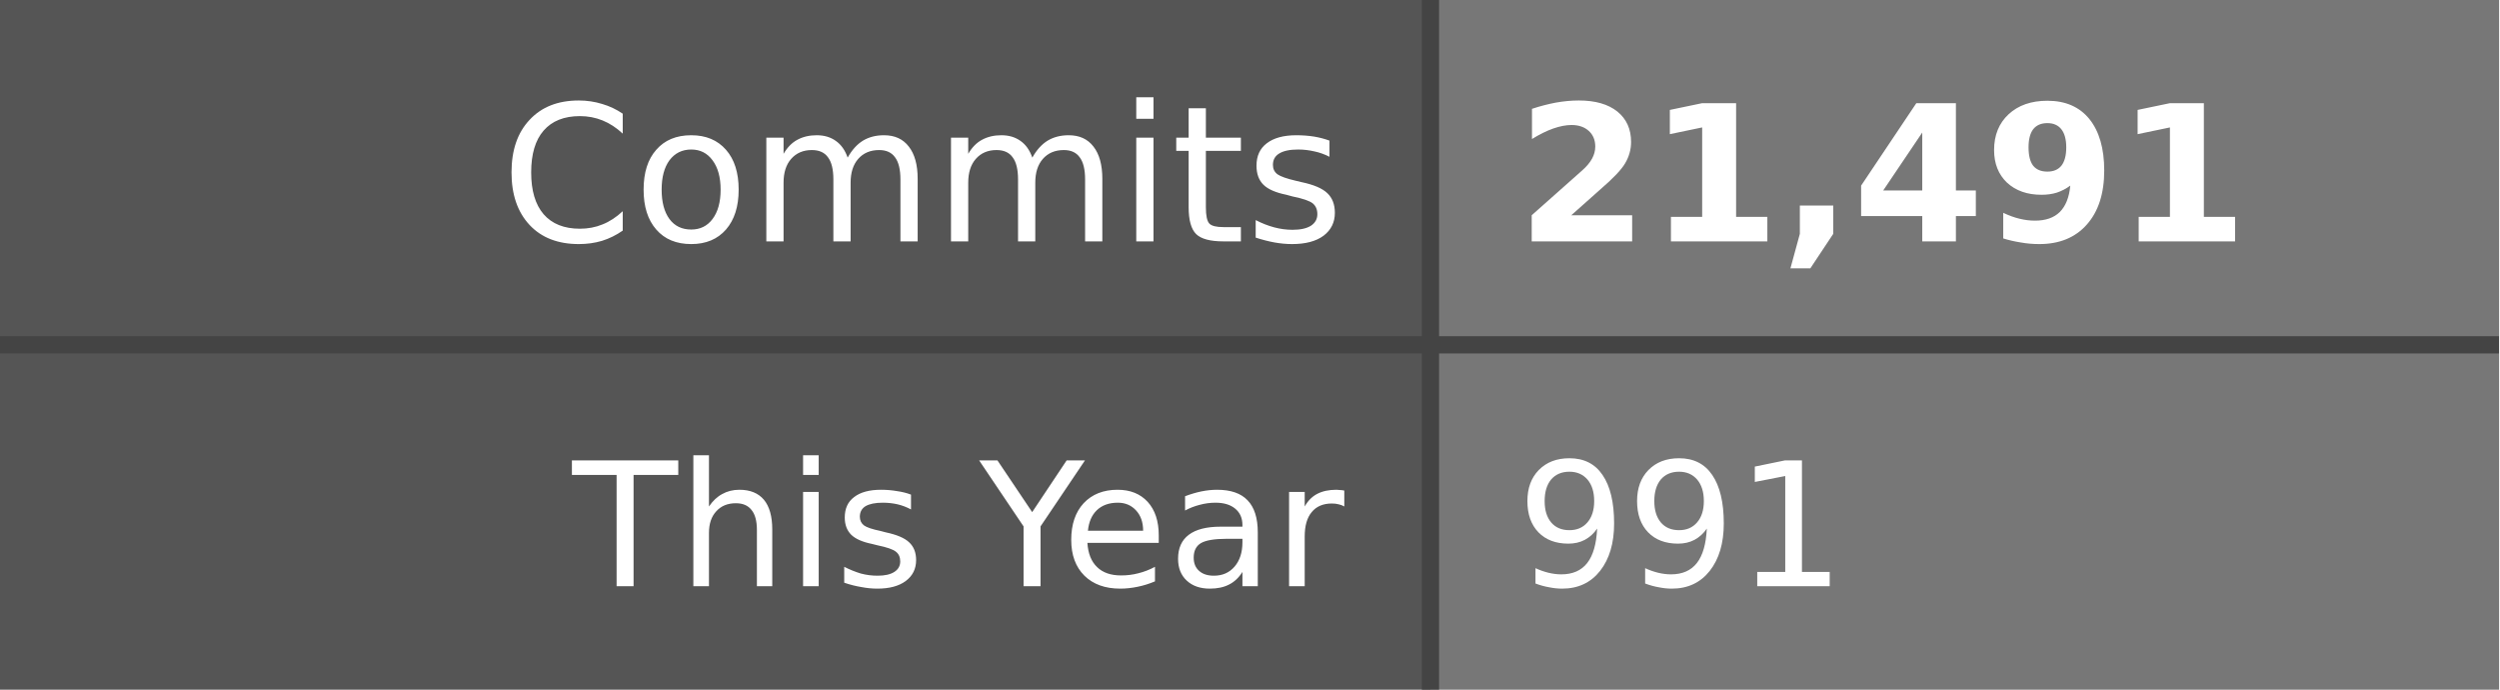
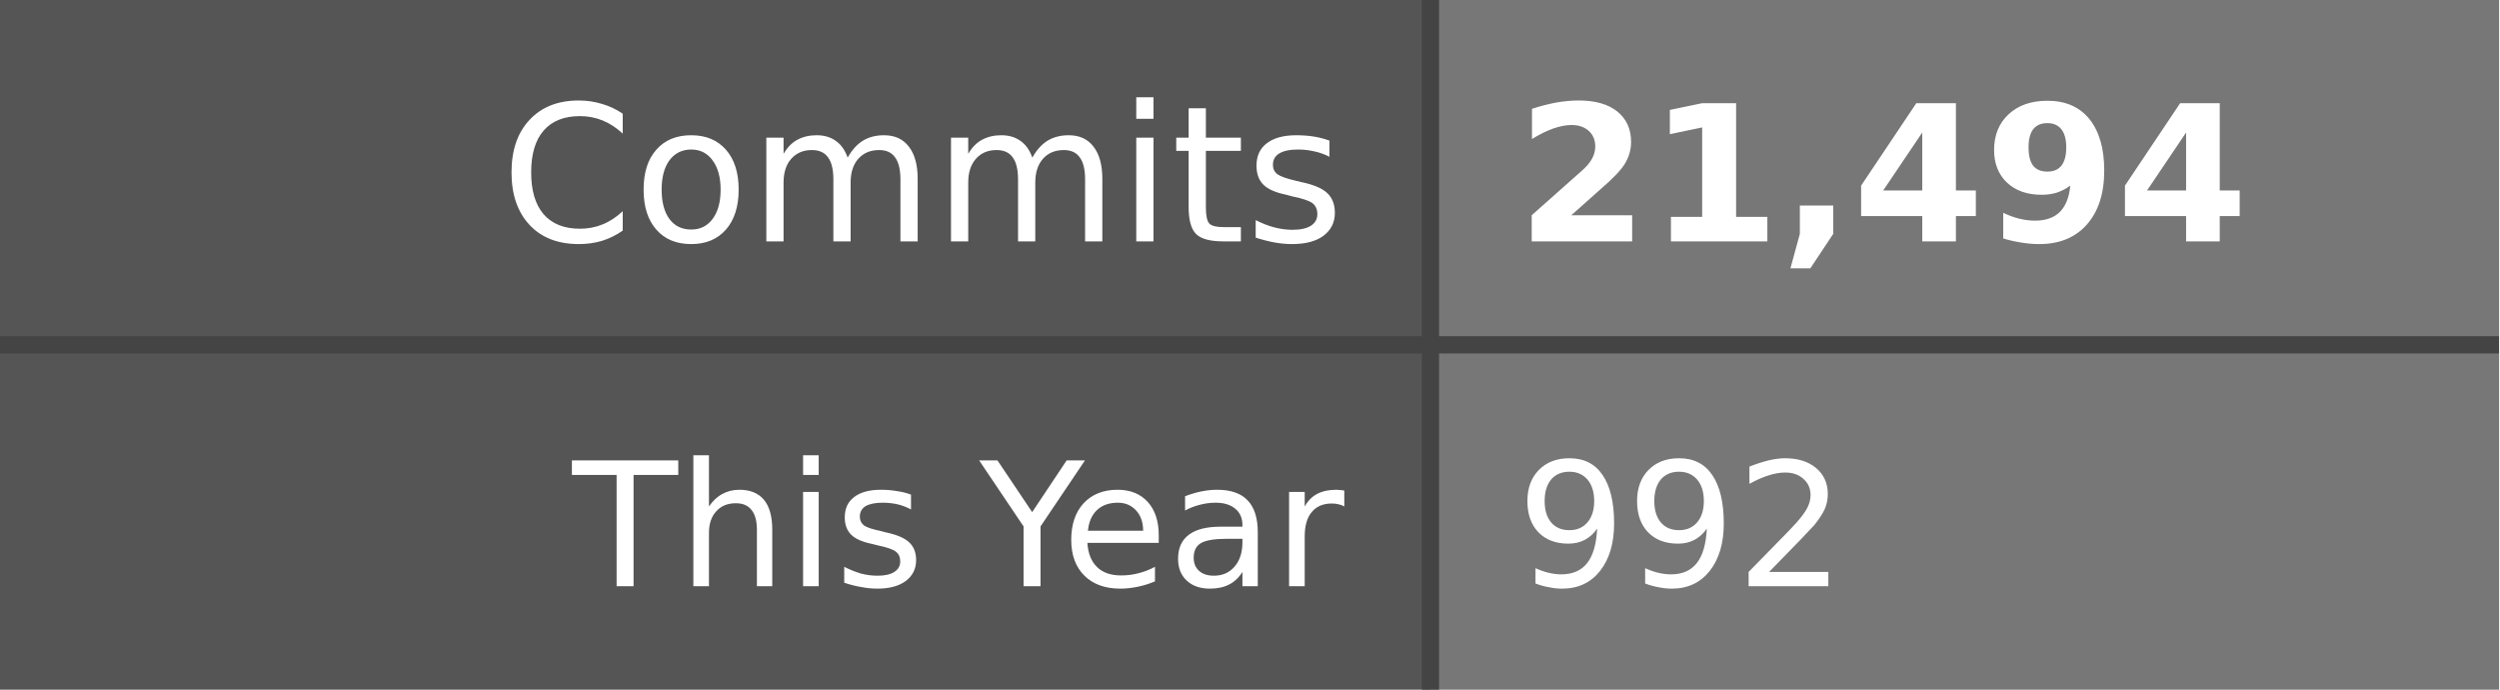
- <svg xmlns="http://www.w3.org/2000/svg" width="145" height="40" role="img" aria-label="Commits: 21,491, This Year: 991">
+ <svg xmlns="http://www.w3.org/2000/svg" width="145" height="40" role="img" aria-label="Commits: 21,494, This Year: 992">
  <style>
    .label-bg { fill: #555; }
    .value-bg { fill: #777; }
    .label-text { fill: #fff; }
    .value-text { fill: #fff; }
    .divider { stroke: #444; }
    
    @media (prefers-color-scheme: dark) {
      .label-bg { fill: #2d333b; }
      .value-bg { fill: #444c56; }
      .label-text { fill: #adbac7; }
      .value-text { fill: #cdd9e5; }
      .divider { stroke: #545d68; }
    }
    
    @media (prefers-color-scheme: light) {
      .label-bg { fill: #e1e4e8; }
      .value-bg { fill: #fafbfc; }
      .label-text { fill: #24292e; }
      .value-text { fill: #24292e; }
      .divider { stroke: #d1d5da; }
    }
  </style>
  <rect class="label-bg" width="83" height="20" x="0" y="0" />
  <rect class="value-bg" width="62" height="20" x="83" y="0" />
  <rect class="label-bg" width="83" height="20" x="0" y="20" />
  <rect class="value-bg" width="62" height="20" x="83" y="20" />
  <line class="divider" x1="0" y1="20" x2="145" y2="20" stroke-width="1" />
  <line class="divider" x1="83" y1="0" x2="83" y2="40" stroke-width="1" />
  <g font-family="Verdana,Geneva,DejaVu Sans,sans-serif" text-rendering="geometricPrecision" font-size="11">
    <text class="label-text" x="78" y="14" text-anchor="end">Commits</text>
-     <text class="value-text" x="88" y="14" text-anchor="start" font-weight="bold">21,491</text>
+     <text class="value-text" x="88" y="14" text-anchor="start" font-weight="bold">21,494</text>
    <text class="label-text" x="78" y="34" text-anchor="end" font-size="10">This Year</text>
-     <text class="value-text" x="88" y="34" text-anchor="start" font-size="10">991</text>
+     <text class="value-text" x="88" y="34" text-anchor="start" font-size="10">992</text>
  </g>
</svg>
